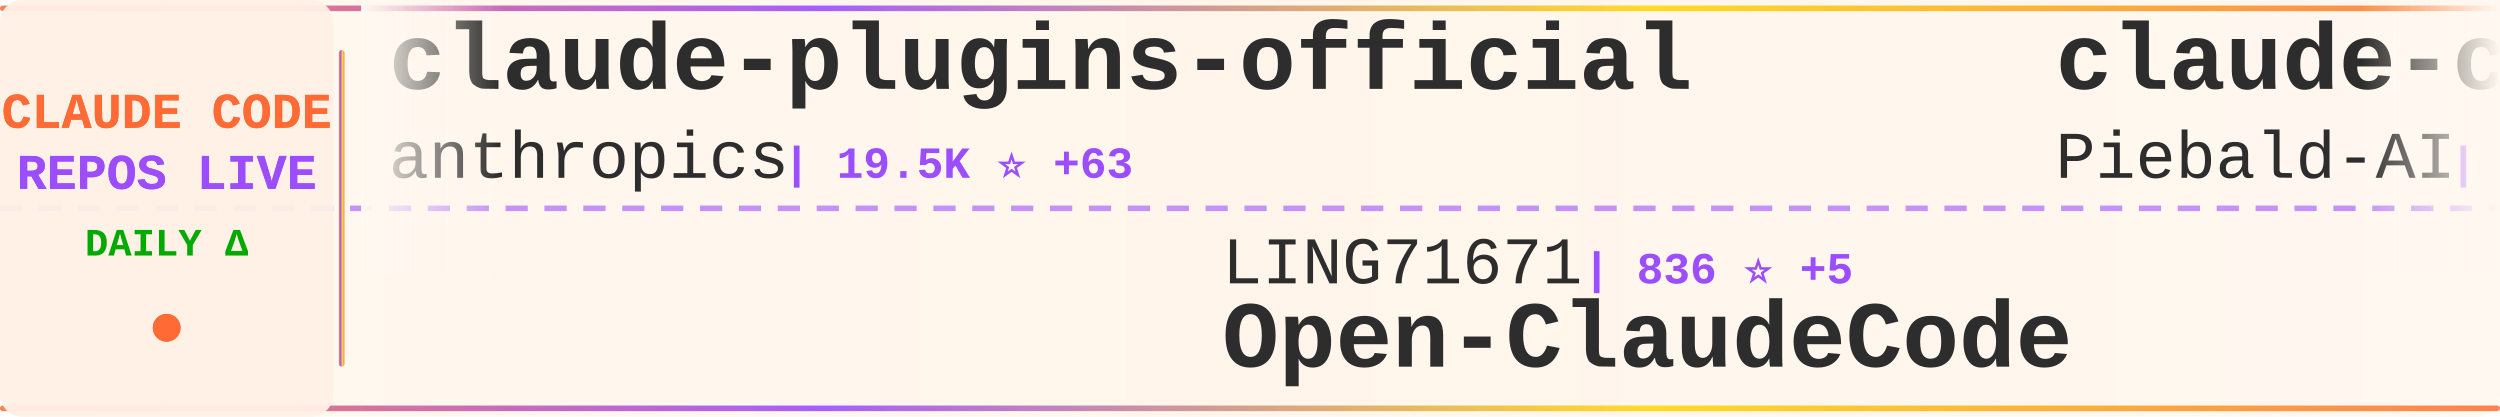
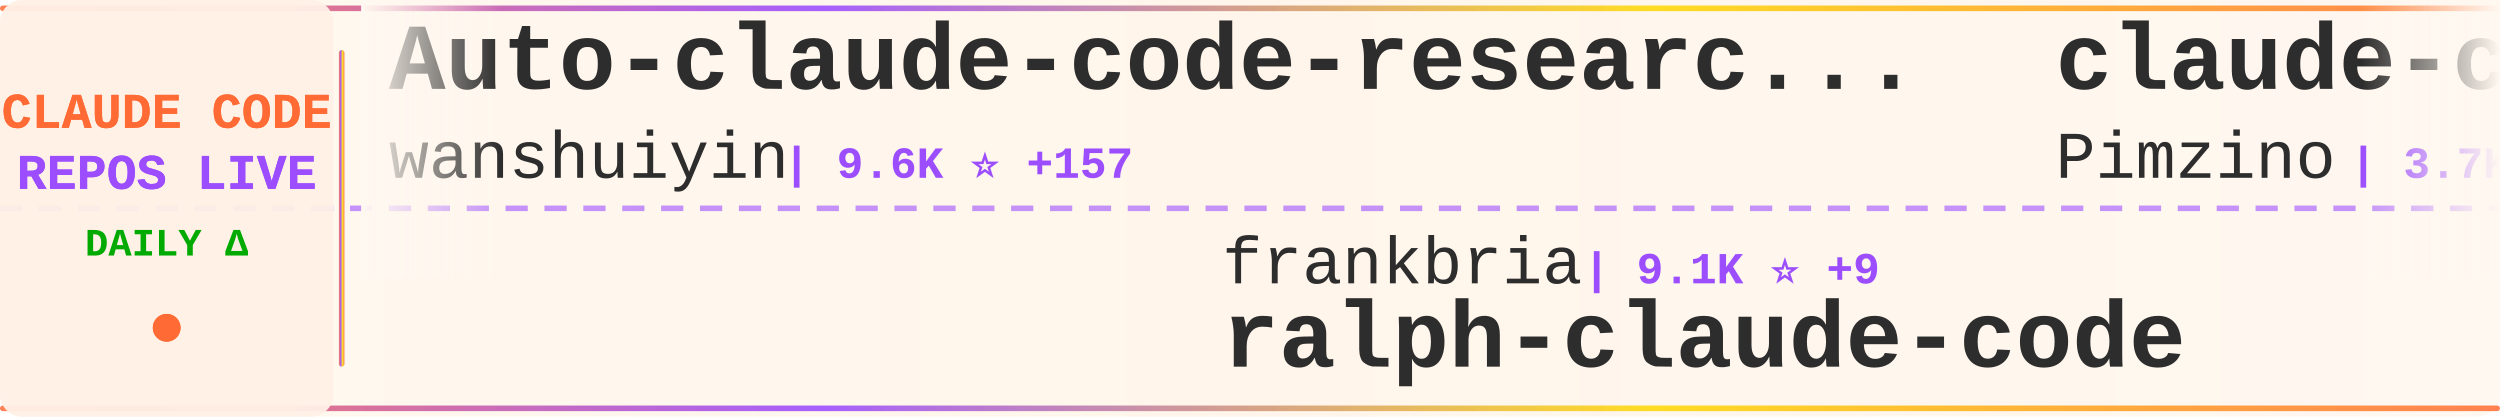
<svg xmlns="http://www.w3.org/2000/svg" width="900" height="150">
  <defs>
    <linearGradient id="tickerBg" x1="0%" y1="0%" x2="100%" y2="0%">
      <stop offset="0%" style="stop-color:#fff8f0;stop-opacity:0.98" />
      <stop offset="50%" style="stop-color:#fff5eb;stop-opacity:1" />
      <stop offset="100%" style="stop-color:#fff8f0;stop-opacity:0.98" />
    </linearGradient>
    <linearGradient id="borderGrad" x1="0%" y1="0%" x2="100%" y2="0%">
      <stop offset="0%" style="stop-color:#FF6B35;stop-opacity:0.85">
        <animate attributeName="stop-opacity" values="0.85;1;0.85" dur="2s" repeatCount="indefinite" />
      </stop>
      <stop offset="33%" style="stop-color:#9C4EFF;stop-opacity:0.9">
        <animate attributeName="stop-opacity" values="0.9;1;0.9" dur="2.2s" repeatCount="indefinite" />
      </stop>
      <stop offset="66%" style="stop-color:#FFD700;stop-opacity:0.85">
        <animate attributeName="stop-opacity" values="0.85;1;0.85" dur="1.8s" repeatCount="indefinite" />
      </stop>
      <stop offset="100%" style="stop-color:#FF6B35;stop-opacity:0.85">
        <animate attributeName="stop-opacity" values="0.85;1;0.85" dur="2s" repeatCount="indefinite" />
      </stop>
    </linearGradient>
    <filter id="textGlow">
      <feGaussianBlur stdDeviation="0.15" result="coloredBlur" />
      <feMerge>
        <feMergeNode in="coloredBlur" />
        <feMergeNode in="SourceGraphic" />
      </feMerge>
    </filter>
    <filter id="metricGlow">
      <feGaussianBlur stdDeviation="0.2" result="coloredBlur" />
      <feMerge>
        <feMergeNode in="coloredBlur" />
        <feMergeNode in="SourceGraphic" />
      </feMerge>
    </filter>
    <linearGradient id="leftFade" x1="0%" y1="0%" x2="100%" y2="0%">
      <stop offset="0%" style="stop-color:#fff8f0;stop-opacity:1" />
      <stop offset="100%" style="stop-color:#fff8f0;stop-opacity:0" />
    </linearGradient>
    <linearGradient id="rightFade" x1="0%" y1="0%" x2="100%" y2="0%">
      <stop offset="0%" style="stop-color:#fff8f0;stop-opacity:0" />
      <stop offset="100%" style="stop-color:#fff8f0;stop-opacity:1" />
    </linearGradient>
  </defs>
  <rect width="900" height="150" fill="url(#tickerBg)" rx="8" />
  <rect x="0" y="2" width="900" height="2" fill="url(#borderGrad)" rx="1" />
  <rect x="0" y="146" width="900" height="2" fill="url(#borderGrad)" rx="1" />
  <line x1="0" y1="75" x2="900" y2="75" stroke="#9C4EFF" stroke-width="2" stroke-dasharray="8 6" opacity="0.6" />
  <rect x="0" y="0" width="120" height="150" fill="#fff0e6" opacity="0.95" rx="8" />
  <text x="60" y="46" font-family="'Courier New', monospace" font-size="18" font-weight="bold" fill="#FF6B35" text-anchor="middle" filter="url(#textGlow)">
    CLAUDE CODE
  </text>
  <text x="60" y="68" font-family="'Courier New', monospace" font-size="18" font-weight="bold" fill="#9C4EFF" text-anchor="middle" filter="url(#textGlow)">
    REPOS LIVE
  </text>
  <text x="60" y="92" font-family="'Courier New', monospace" font-size="14" font-weight="bold" fill="#00aa00" text-anchor="middle">
    DAILY Δ
  </text>
  <circle cx="60" cy="118" r="5" fill="#FF6B35" filter="url(#metricGlow)">
    <animate attributeName="r" values="4;6;4" dur="1.5s" repeatCount="indefinite" />
    <animate attributeName="opacity" values="0.6;1;0.6" dur="1.5s" repeatCount="indefinite" />
  </circle>
  <rect x="122" y="18" width="2" height="114" fill="url(#borderGrad)" rx="1" />
  <clipPath id="tickerClip">
    <rect x="130" y="0" width="770" height="150" />
  </clipPath>
  <g clip-path="url(#tickerClip)">
    <g id="tickerItems">
      <animateTransform attributeName="transform" attributeType="XML" type="translate" from="0 0" to="-3000 0" dur="54s" repeatCount="indefinite" />
      <g transform="translate(0, 0)">
-         <text x="140" y="32" font-family="'Courier New', monospace" font-size="34" font-weight="bold" fill="#2d2d2d">claude-plugins-official</text>
-         <text x="140" y="64" font-family="'Courier New', monospace" font-size="24" font-weight="normal" fill="#2d2d2d" opacity="1.0">anthropics</text>
-         <text x="282" y="64" font-family="'Courier New', monospace" font-size="16" font-weight="bold" fill="#9C4EFF"> | 19.5K ⭐ +63</text>
+         <text x="140" y="32" font-family="'Courier New', monospace" font-size="34" font-weight="bold" fill="#2d2d2d">Auto-claude-code-researc...</text>
+         <text x="140" y="64" font-family="'Courier New', monospace" font-size="24" font-weight="normal" fill="#2d2d2d" opacity="1.0">wanshuiyin</text>
+         <text x="282" y="64" font-family="'Courier New', monospace" font-size="16" font-weight="bold" fill="#9C4EFF"> | 9.6K ⭐ +157</text>
      </g>
      <g transform="translate(300, 0)">
-         <text x="140" y="102" font-family="'Courier New', monospace" font-size="24" font-weight="normal" fill="#2d2d2d" opacity="1.0">LING71671</text>
-         <text x="270" y="102" font-family="'Courier New', monospace" font-size="16" font-weight="bold" fill="#9C4EFF"> | 836 ⭐ +5</text>
-         <text x="140" y="132" font-family="'Courier New', monospace" font-size="34" font-weight="bold" fill="#2d2d2d">Open-ClaudeCode</text>
+         <text x="140" y="102" font-family="'Courier New', monospace" font-size="24" font-weight="normal" fill="#2d2d2d" opacity="1.0">frankbria</text>
+         <text x="270" y="102" font-family="'Courier New', monospace" font-size="16" font-weight="bold" fill="#9C4EFF"> | 9.1K ⭐ +9</text>
+         <text x="140" y="132" font-family="'Courier New', monospace" font-size="34" font-weight="bold" fill="#2d2d2d">ralph-claude-code</text>
      </g>
      <g transform="translate(600, 0)">
-         <text x="140" y="32" font-family="'Courier New', monospace" font-size="34" font-weight="bold" fill="#2d2d2d">claude-code-system-promp...</text>
-         <text x="140" y="64" font-family="'Courier New', monospace" font-size="24" font-weight="normal" fill="#2d2d2d" opacity="1.0">Piebald-AI</text>
-         <text x="282" y="64" font-family="'Courier New', monospace" font-size="16" font-weight="bold" fill="#9C4EFF"> | 10.3K ⭐ +26</text>
+         <text x="140" y="32" font-family="'Courier New', monospace" font-size="34" font-weight="bold" fill="#2d2d2d">claude-code-spec-workflo...</text>
+         <text x="140" y="64" font-family="'Courier New', monospace" font-size="24" font-weight="normal" fill="#2d2d2d" opacity="1.0">Pimzino</text>
+         <text x="246" y="64" font-family="'Courier New', monospace" font-size="16" font-weight="bold" fill="#9C4EFF"> | 3.7K ⭐ +2</text>
      </g>
      <g transform="translate(900, 0)">
-         <text x="140" y="102" font-family="'Courier New', monospace" font-size="24" font-weight="normal" fill="#2d2d2d" opacity="1.0">luongnv89</text>
-         <text x="270" y="102" font-family="'Courier New', monospace" font-size="16" font-weight="bold" fill="#9C4EFF"> | 33.2K ⭐ +124</text>
-         <text x="140" y="132" font-family="'Courier New', monospace" font-size="34" font-weight="bold" fill="#2d2d2d">claude-howto</text>
-       </g>
-       <g transform="translate(1200, 0)">
-         <text x="140" y="32" font-family="'Courier New', monospace" font-size="34" font-weight="bold" fill="#2d2d2d">andrej-karpathy-skills</text>
-         <text x="140" y="64" font-family="'Courier New', monospace" font-size="24" font-weight="normal" fill="#2d2d2d" opacity="1.0">multica-ai</text>
-         <text x="282" y="64" font-family="'Courier New', monospace" font-size="16" font-weight="bold" fill="#9C4EFF"> | 133.2K ⭐ +1.6K</text>
-       </g>
-       <g transform="translate(1500, 0)">
-         <text x="140" y="102" font-family="'Courier New', monospace" font-size="24" font-weight="normal" fill="#2d2d2d" opacity="1.0">zebbern</text>
-         <text x="246" y="102" font-family="'Courier New', monospace" font-size="16" font-weight="bold" fill="#9C4EFF"> | 4.1K ⭐ +3</text>
-         <text x="140" y="132" font-family="'Courier New', monospace" font-size="34" font-weight="bold" fill="#2d2d2d">claude-code-guide</text>
-       </g>
-       <g transform="translate(1800, 0)">
-         <text x="140" y="32" font-family="'Courier New', monospace" font-size="34" font-weight="bold" fill="#2d2d2d">claude-code-security-rev...</text>
-         <text x="140" y="64" font-family="'Courier New', monospace" font-size="24" font-weight="normal" fill="#2d2d2d" opacity="1.0">anthropics</text>
-         <text x="282" y="64" font-family="'Courier New', monospace" font-size="16" font-weight="bold" fill="#9C4EFF"> | 4.6K ⭐ +9</text>
-       </g>
-       <g transform="translate(2100, 0)">
        <text x="140" y="102" font-family="'Courier New', monospace" font-size="24" font-weight="normal" fill="#2d2d2d" opacity="1.0">zstmfhy</text>
        <text x="246" y="102" font-family="'Courier New', monospace" font-size="16" font-weight="bold" fill="#9C4EFF"> | 189 ⭐</text>
        <text x="140" y="132" font-family="'Courier New', monospace" font-size="34" font-weight="bold" fill="#2d2d2d">Claude-code</text>
      </g>
+       <g transform="translate(1200, 0)">
+         <text x="140" y="32" font-family="'Courier New', monospace" font-size="34" font-weight="bold" fill="#2d2d2d">claude-code-showcase</text>
+         <text x="140" y="64" font-family="'Courier New', monospace" font-size="24" font-weight="normal" fill="#2d2d2d" opacity="1.0">ChrisWiles</text>
+         <text x="282" y="64" font-family="'Courier New', monospace" font-size="16" font-weight="bold" fill="#9C4EFF"> | 5.9K ⭐ +2</text>
+       </g>
+       <g transform="translate(1500, 0)">
+         <text x="140" y="102" font-family="'Courier New', monospace" font-size="24" font-weight="normal" fill="#2d2d2d" opacity="1.0">OneRedOak</text>
+         <text x="270" y="102" font-family="'Courier New', monospace" font-size="16" font-weight="bold" fill="#9C4EFF"> | 3.8K ⭐ +4</text>
+         <text x="140" y="132" font-family="'Courier New', monospace" font-size="34" font-weight="bold" fill="#2d2d2d">claude-code-workflows</text>
+       </g>
+       <g transform="translate(1800, 0)">
+         <text x="140" y="32" font-family="'Courier New', monospace" font-size="34" font-weight="bold" fill="#2d2d2d">Open-ClaudeCode</text>
+         <text x="140" y="64" font-family="'Courier New', monospace" font-size="24" font-weight="normal" fill="#2d2d2d" opacity="1.0">LING71671</text>
+         <text x="270" y="64" font-family="'Courier New', monospace" font-size="16" font-weight="bold" fill="#9C4EFF"> | 836 ⭐ +4</text>
+       </g>
+       <g transform="translate(2100, 0)">
+         <text x="140" y="102" font-family="'Courier New', monospace" font-size="24" font-weight="normal" fill="#2d2d2d" opacity="1.0">eyaltoledano</text>
+         <text x="306" y="102" font-family="'Courier New', monospace" font-size="16" font-weight="bold" fill="#9C4EFF"> | 27.2K ⭐ +9</text>
+         <text x="140" y="132" font-family="'Courier New', monospace" font-size="34" font-weight="bold" fill="#2d2d2d">claude-task-master</text>
+       </g>
      <g transform="translate(2400, 0)">
-         <text x="140" y="32" font-family="'Courier New', monospace" font-size="34" font-weight="bold" fill="#2d2d2d">ralph</text>
-         <text x="140" y="64" font-family="'Courier New', monospace" font-size="24" font-weight="normal" fill="#2d2d2d" opacity="1.0">snarktank</text>
-         <text x="270" y="64" font-family="'Courier New', monospace" font-size="16" font-weight="bold" fill="#9C4EFF"> | 19.2K ⭐ +33</text>
+         <text x="140" y="32" font-family="'Courier New', monospace" font-size="34" font-weight="bold" fill="#2d2d2d">antigravity-awesome-skil...</text>
+         <text x="140" y="64" font-family="'Courier New', monospace" font-size="24" font-weight="normal" fill="#2d2d2d" opacity="1.0">sickn33</text>
+         <text x="246" y="64" font-family="'Courier New', monospace" font-size="16" font-weight="bold" fill="#9C4EFF"> | 37.8K ⭐ +90</text>
      </g>
      <g transform="translate(2700, 0)">
-         <text x="140" y="102" font-family="'Courier New', monospace" font-size="24" font-weight="normal" fill="#2d2d2d" opacity="1.0">pengchengneo</text>
-         <text x="306" y="102" font-family="'Courier New', monospace" font-size="16" font-weight="bold" fill="#9C4EFF"> | 1.4K ⭐ +7</text>
-         <text x="140" y="132" font-family="'Courier New', monospace" font-size="34" font-weight="bold" fill="#2d2d2d">Claude-Code</text>
+         <text x="140" y="102" font-family="'Courier New', monospace" font-size="24" font-weight="normal" fill="#2d2d2d" opacity="1.0">anthropics</text>
+         <text x="282" y="102" font-family="'Courier New', monospace" font-size="16" font-weight="bold" fill="#9C4EFF"> | 4.6K ⭐ +10</text>
+         <text x="140" y="132" font-family="'Courier New', monospace" font-size="34" font-weight="bold" fill="#2d2d2d">claude-code-security-rev...</text>
      </g>
      <g transform="translate(3000, 0)">
-         <text x="140" y="32" font-family="'Courier New', monospace" font-size="34" font-weight="bold" fill="#2d2d2d">claude-plugins-official</text>
-         <text x="140" y="64" font-family="'Courier New', monospace" font-size="24" font-weight="normal" fill="#2d2d2d" opacity="1.0">anthropics</text>
-         <text x="282" y="64" font-family="'Courier New', monospace" font-size="16" font-weight="bold" fill="#9C4EFF"> | 19.5K ⭐ +63</text>
+         <text x="140" y="32" font-family="'Courier New', monospace" font-size="34" font-weight="bold" fill="#2d2d2d">Auto-claude-code-researc...</text>
+         <text x="140" y="64" font-family="'Courier New', monospace" font-size="24" font-weight="normal" fill="#2d2d2d" opacity="1.0">wanshuiyin</text>
+         <text x="282" y="64" font-family="'Courier New', monospace" font-size="16" font-weight="bold" fill="#9C4EFF"> | 9.6K ⭐ +157</text>
      </g>
      <g transform="translate(3300, 0)">
-         <text x="140" y="102" font-family="'Courier New', monospace" font-size="24" font-weight="normal" fill="#2d2d2d" opacity="1.0">LING71671</text>
-         <text x="270" y="102" font-family="'Courier New', monospace" font-size="16" font-weight="bold" fill="#9C4EFF"> | 836 ⭐ +5</text>
-         <text x="140" y="132" font-family="'Courier New', monospace" font-size="34" font-weight="bold" fill="#2d2d2d">Open-ClaudeCode</text>
+         <text x="140" y="102" font-family="'Courier New', monospace" font-size="24" font-weight="normal" fill="#2d2d2d" opacity="1.0">frankbria</text>
+         <text x="270" y="102" font-family="'Courier New', monospace" font-size="16" font-weight="bold" fill="#9C4EFF"> | 9.1K ⭐ +9</text>
+         <text x="140" y="132" font-family="'Courier New', monospace" font-size="34" font-weight="bold" fill="#2d2d2d">ralph-claude-code</text>
      </g>
      <g transform="translate(3600, 0)">
-         <text x="140" y="32" font-family="'Courier New', monospace" font-size="34" font-weight="bold" fill="#2d2d2d">claude-code-system-promp...</text>
-         <text x="140" y="64" font-family="'Courier New', monospace" font-size="24" font-weight="normal" fill="#2d2d2d" opacity="1.0">Piebald-AI</text>
-         <text x="282" y="64" font-family="'Courier New', monospace" font-size="16" font-weight="bold" fill="#9C4EFF"> | 10.3K ⭐ +26</text>
+         <text x="140" y="32" font-family="'Courier New', monospace" font-size="34" font-weight="bold" fill="#2d2d2d">claude-code-spec-workflo...</text>
+         <text x="140" y="64" font-family="'Courier New', monospace" font-size="24" font-weight="normal" fill="#2d2d2d" opacity="1.0">Pimzino</text>
+         <text x="246" y="64" font-family="'Courier New', monospace" font-size="16" font-weight="bold" fill="#9C4EFF"> | 3.7K ⭐ +2</text>
      </g>
      <g transform="translate(3900, 0)">
-         <text x="140" y="102" font-family="'Courier New', monospace" font-size="24" font-weight="normal" fill="#2d2d2d" opacity="1.0">luongnv89</text>
-         <text x="270" y="102" font-family="'Courier New', monospace" font-size="16" font-weight="bold" fill="#9C4EFF"> | 33.2K ⭐ +124</text>
-         <text x="140" y="132" font-family="'Courier New', monospace" font-size="34" font-weight="bold" fill="#2d2d2d">claude-howto</text>
+         <text x="140" y="102" font-family="'Courier New', monospace" font-size="24" font-weight="normal" fill="#2d2d2d" opacity="1.0">zstmfhy</text>
+         <text x="246" y="102" font-family="'Courier New', monospace" font-size="16" font-weight="bold" fill="#9C4EFF"> | 189 ⭐</text>
+         <text x="140" y="132" font-family="'Courier New', monospace" font-size="34" font-weight="bold" fill="#2d2d2d">Claude-code</text>
      </g>
    </g>
  </g>
  <rect x="130" y="0" width="50" height="100" fill="url(#leftFade)" />
  <rect x="850" y="0" width="50" height="100" fill="url(#rightFade)" />
</svg>
